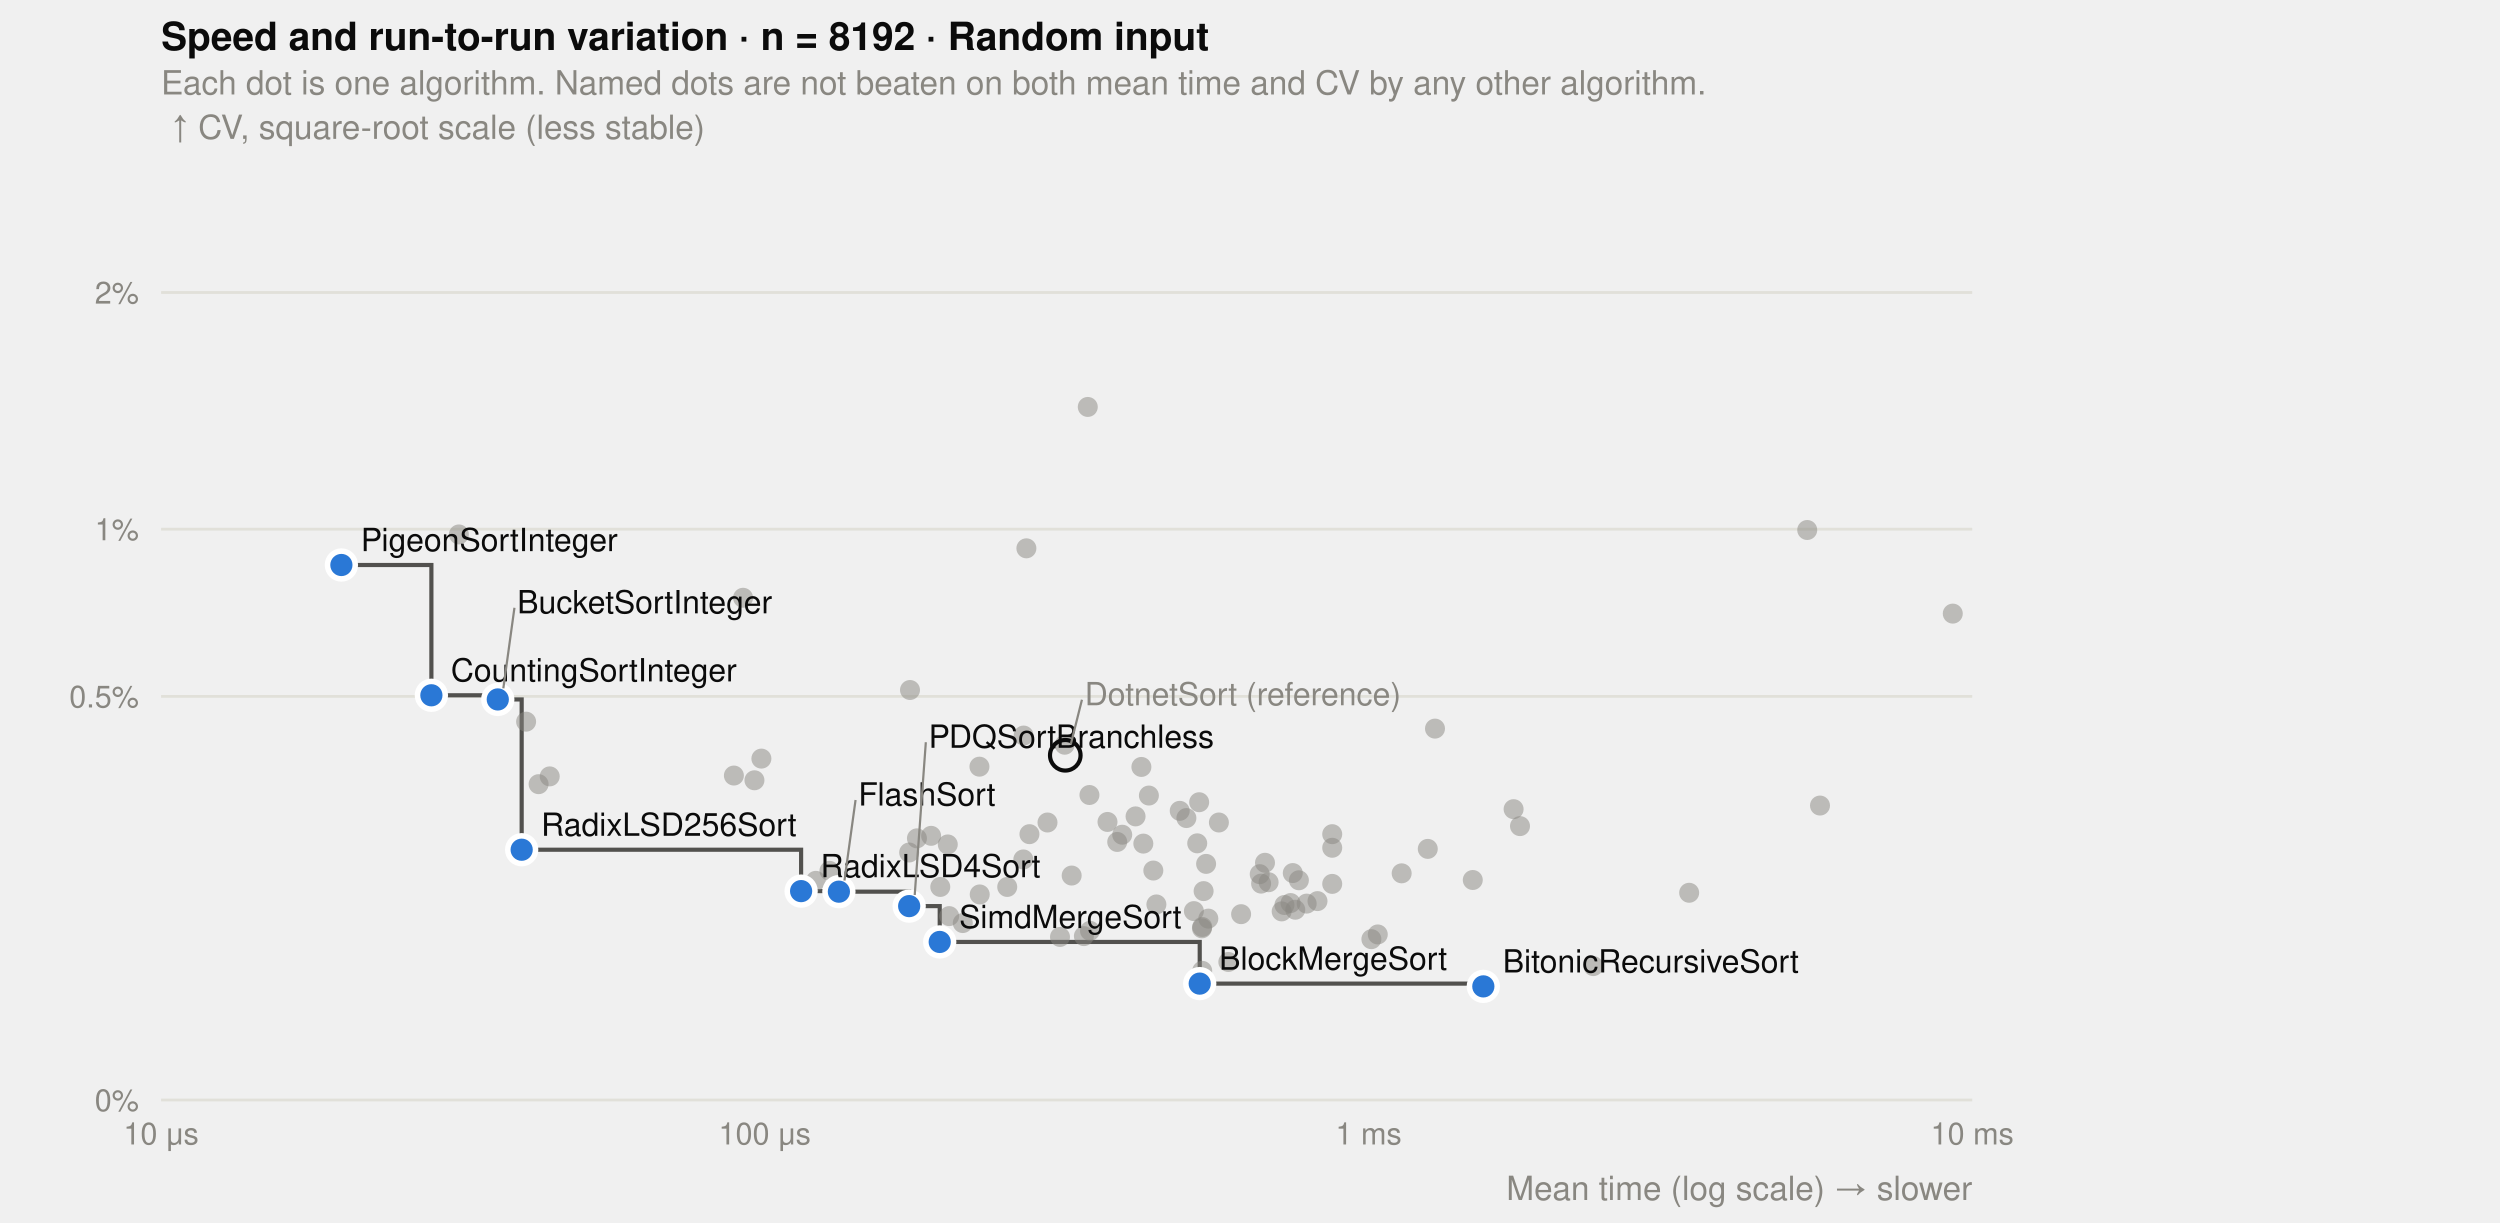
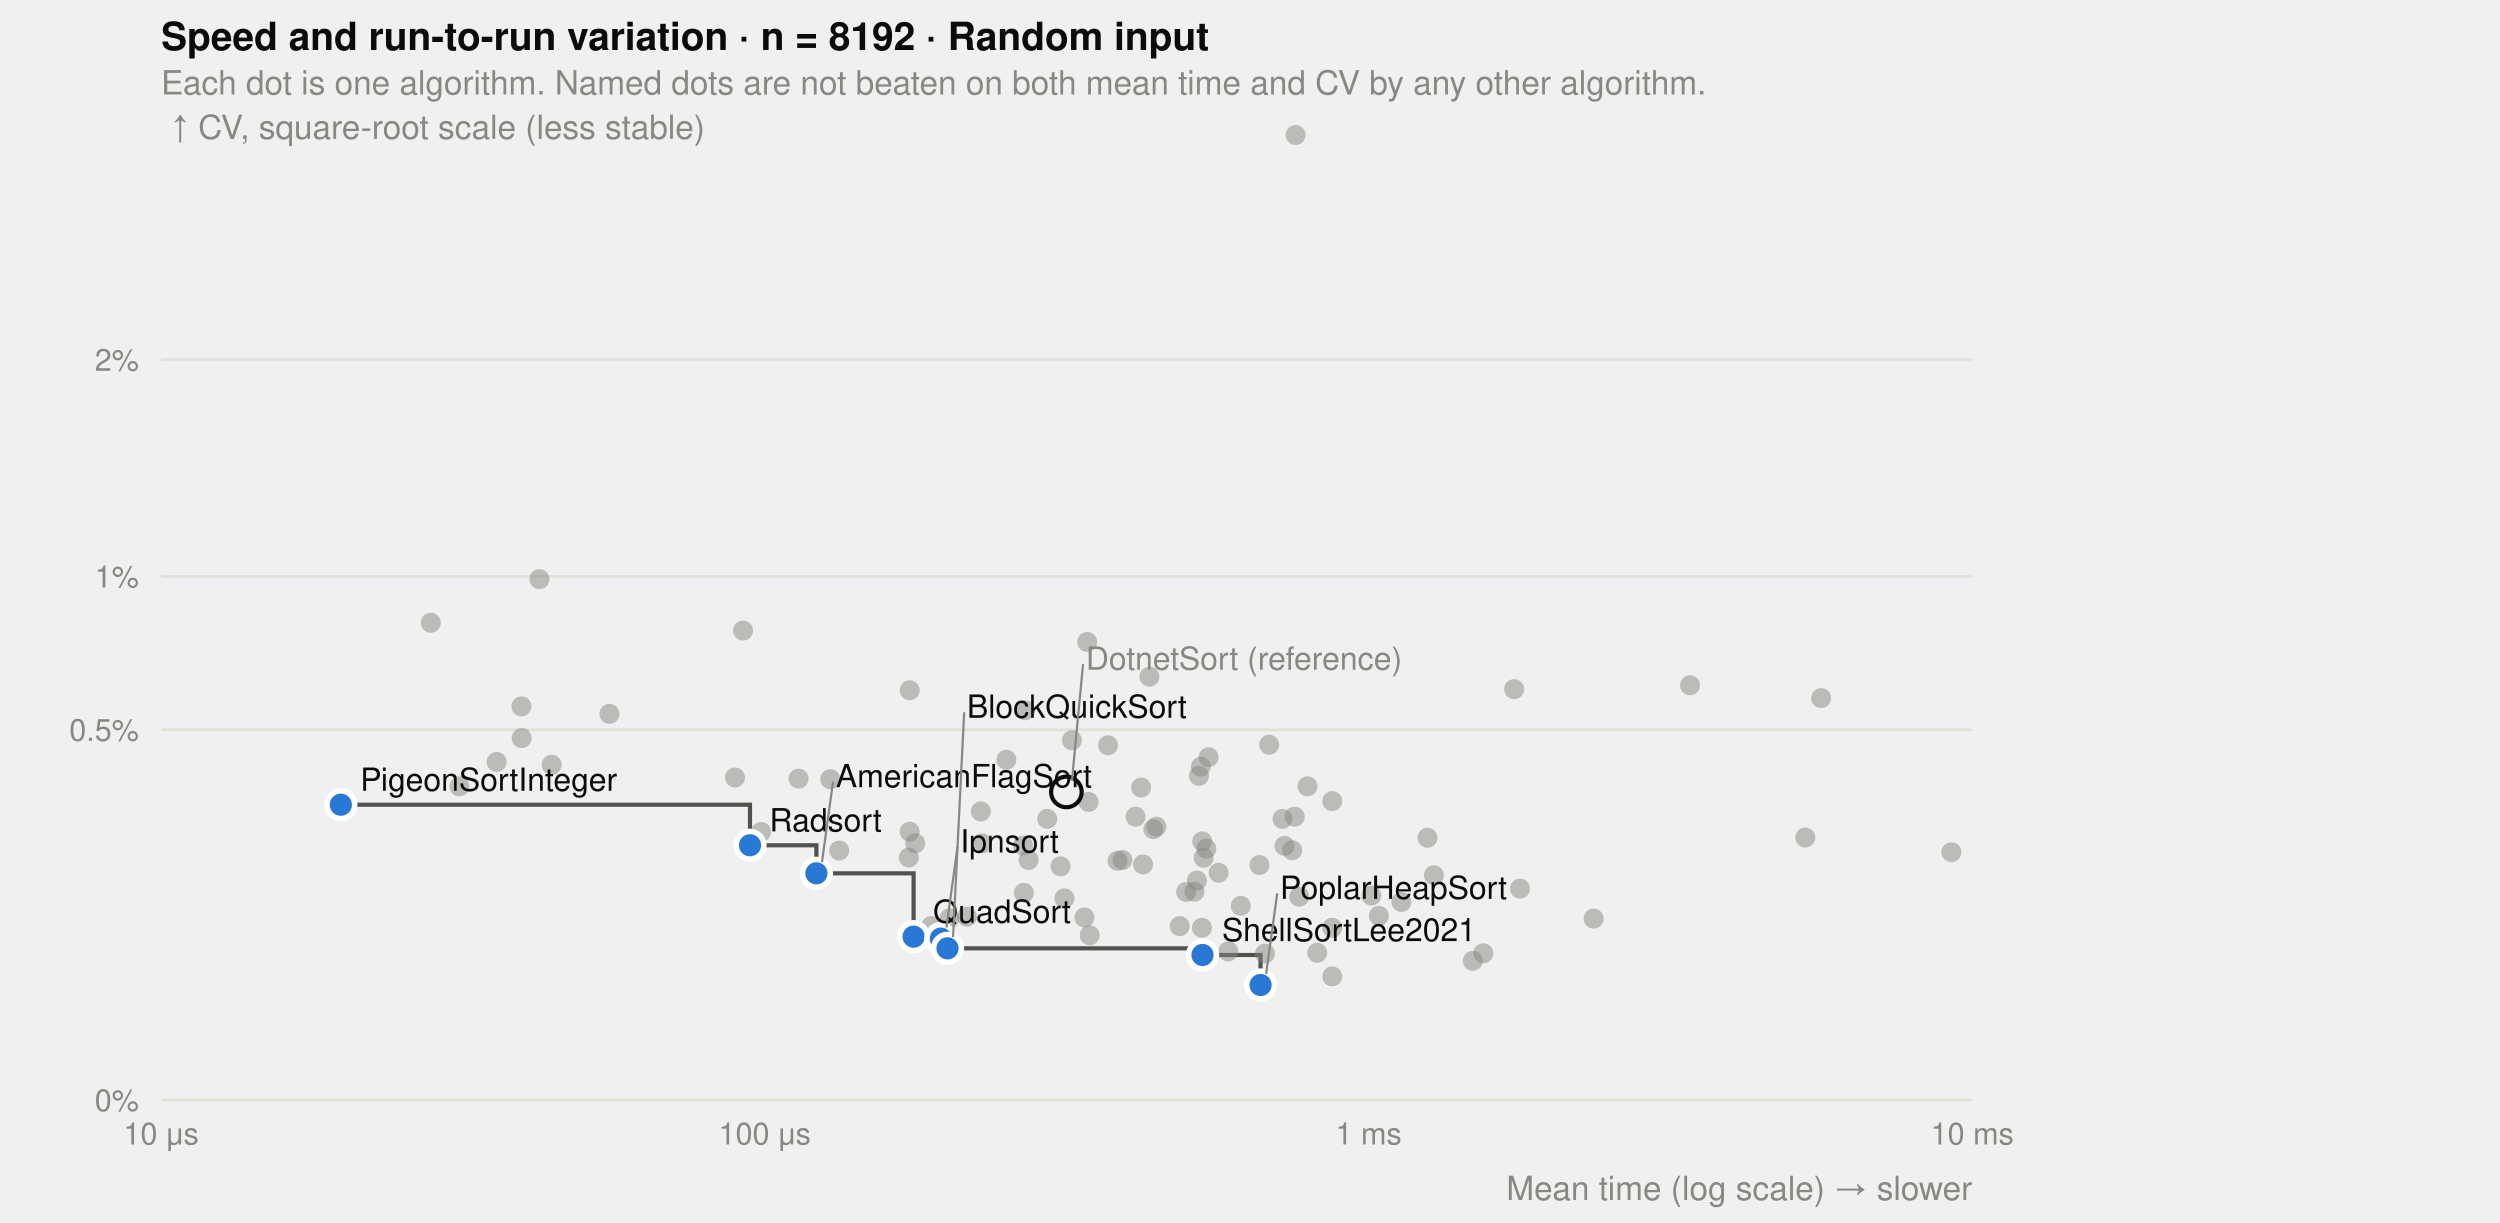
<svg xmlns="http://www.w3.org/2000/svg" viewBox="0 0 900 440" width="900" height="440" font-family="-apple-system, 'Segoe UI', Helvetica, Arial, sans-serif" font-size="12">
  <text x="58" y="18" fill="#0b0b0b" font-size="14" font-weight="600">Speed and run-to-run variation · n = 8192 · Random input</text>
  <text x="58" y="34" fill="#898781">Each dot is one algorithm. Named dots are not beaten on both mean time and CV by any other algorithm.</text>
  <text x="58" y="412" fill="#898781" text-anchor="middle" font-size="11">10 μs</text>
  <text x="275.3" y="412" fill="#898781" text-anchor="middle" font-size="11">100 μs</text>
  <text x="492.7" y="412" fill="#898781" text-anchor="middle" font-size="11">1 ms</text>
  <text x="710" y="412" fill="#898781" text-anchor="middle" font-size="11">10 ms</text>
  <line x1="58" x2="710" y1="396" y2="396" stroke="#e1e0d9" />
  <text x="50" y="400" fill="#898781" text-anchor="end" font-size="11">0%</text>
-   <line x1="58" x2="710" y1="250.7" y2="250.7" stroke="#e1e0d9" />
-   <text x="50" y="254.7" fill="#898781" text-anchor="end" font-size="11">0.5%</text>
-   <line x1="58" x2="710" y1="190.5" y2="190.5" stroke="#e1e0d9" />
-   <text x="50" y="194.5" fill="#898781" text-anchor="end" font-size="11">1%</text>
-   <line x1="58" x2="710" y1="105.3" y2="105.3" stroke="#e1e0d9" />
-   <text x="50" y="109.3" fill="#898781" text-anchor="end" font-size="11">2%</text>
+   <line x1="58" x2="710" y1="262.7" y2="262.7" stroke="#e1e0d9" />
+   <text x="50" y="266.7" fill="#898781" text-anchor="end" font-size="11">0.5%</text>
+   <line x1="58" x2="710" y1="207.5" y2="207.5" stroke="#e1e0d9" />
+   <text x="50" y="211.5" fill="#898781" text-anchor="end" font-size="11">1%</text>
+   <line x1="58" x2="710" y1="129.5" y2="129.5" stroke="#e1e0d9" />
+   <text x="50" y="133.5" fill="#898781" text-anchor="end" font-size="11">2%</text>
  <text x="710" y="432" fill="#898781" text-anchor="end">Mean time (log scale) → slower</text>
  <text x="62" y="50" fill="#898781">↑ CV, square-root scale (less stable)</text>
-   <path d="M122.9,203.4L155.3,203.4L155.3,250.3L179.2,250.3L179.2,251.8L187.8,251.8L187.8,305.9L288.4,305.9L288.4,320.8L302,320.8L302,321L327.3,321L327.3,326.2L338.3,326.2L338.3,339.1L431.9,339.1L431.9,354.1L534,354.1L534,355.1" fill="none" stroke="#52514e" stroke-width="1.5" />
-   <circle cx="189.4" cy="259.8" r="3.6" fill="#898781" fill-opacity="0.5" />
-   <circle cx="165.2" cy="192.4" r="3.6" fill="#898781" fill-opacity="0.5" />
-   <circle cx="197.9" cy="279.5" r="3.6" fill="#898781" fill-opacity="0.5" />
-   <circle cx="608.1" cy="321.4" r="3.6" fill="#898781" fill-opacity="0.5" />
-   <circle cx="271.6" cy="280.9" r="3.6" fill="#898781" fill-opacity="0.5" />
-   <circle cx="298.6" cy="313.5" r="3.6" fill="#898781" fill-opacity="0.5" />
-   <circle cx="346.6" cy="332.3" r="3.6" fill="#898781" fill-opacity="0.5" />
-   <circle cx="330.1" cy="301.8" r="3.6" fill="#898781" fill-opacity="0.5" />
-   <circle cx="293.7" cy="317.1" r="3.6" fill="#898781" fill-opacity="0.5" />
-   <circle cx="267.5" cy="215.2" r="3.6" fill="#898781" fill-opacity="0.5" />
-   <circle cx="274.1" cy="273.1" r="3.6" fill="#898781" fill-opacity="0.5" />
-   <circle cx="368.4" cy="309.4" r="3.6" fill="#898781" fill-opacity="0.5" />
-   <circle cx="370.6" cy="300.3" r="3.6" fill="#898781" fill-opacity="0.5" />
-   <circle cx="435" cy="330.7" r="3.6" fill="#898781" fill-opacity="0.5" />
-   <circle cx="381.6" cy="337.3" r="3.6" fill="#898781" fill-opacity="0.5" />
-   <circle cx="455.4" cy="310.6" r="3.6" fill="#898781" fill-opacity="0.5" />
-   <circle cx="464.6" cy="325.1" r="3.6" fill="#898781" fill-opacity="0.5" />
-   <circle cx="454" cy="318.1" r="3.6" fill="#898781" fill-opacity="0.5" />
-   <circle cx="456.7" cy="317.6" r="3.6" fill="#898781" fill-opacity="0.5" />
-   <circle cx="547.2" cy="297.4" r="3.6" fill="#898781" fill-opacity="0.5" />
-   <circle cx="479.6" cy="300.3" r="3.6" fill="#898781" fill-opacity="0.5" />
-   <circle cx="655.2" cy="290" r="3.6" fill="#898781" fill-opacity="0.5" />
-   <circle cx="650.6" cy="190.8" r="3.6" fill="#898781" fill-opacity="0.5" />
-   <circle cx="504.6" cy="314.4" r="3.6" fill="#898781" fill-opacity="0.5" />
-   <circle cx="703" cy="220.9" r="3.6" fill="#898781" fill-opacity="0.5" />
-   <circle cx="496" cy="336.4" r="3.6" fill="#898781" fill-opacity="0.5" />
-   <circle cx="573.6" cy="347.8" r="3.6" fill="#898781" fill-opacity="0.5" />
-   <circle cx="424.7" cy="291.9" r="3.6" fill="#898781" fill-opacity="0.5" />
-   <circle cx="431.7" cy="288.8" r="3.6" fill="#898781" fill-opacity="0.5" />
-   <circle cx="434.2" cy="311" r="3.6" fill="#898781" fill-opacity="0.5" />
-   <circle cx="432.8" cy="349.5" r="3.6" fill="#898781" fill-opacity="0.5" />
-   <circle cx="432.8" cy="333.7" r="3.6" fill="#898781" fill-opacity="0.5" />
-   <circle cx="438.8" cy="296.1" r="3.6" fill="#898781" fill-opacity="0.5" />
-   <circle cx="433.3" cy="320.8" r="3.6" fill="#898781" fill-opacity="0.5" />
-   <circle cx="411.6" cy="303.7" r="3.6" fill="#898781" fill-opacity="0.5" />
-   <circle cx="391.6" cy="146.5" r="3.6" fill="#898781" fill-opacity="0.5" />
-   <circle cx="516.6" cy="262.3" r="3.6" fill="#898781" fill-opacity="0.5" />
-   <circle cx="530.2" cy="316.8" r="3.6" fill="#898781" fill-opacity="0.5" />
-   <circle cx="479.6" cy="305.2" r="3.6" fill="#898781" fill-opacity="0.5" />
-   <circle cx="416.3" cy="325.6" r="3.6" fill="#898781" fill-opacity="0.5" />
-   <circle cx="453.5" cy="314.7" r="3.6" fill="#898781" fill-opacity="0.5" />
-   <circle cx="410.9" cy="276.1" r="3.6" fill="#898781" fill-opacity="0.5" />
-   <circle cx="429.8" cy="328" r="3.6" fill="#898781" fill-opacity="0.5" />
-   <circle cx="402.2" cy="303.1" r="3.6" fill="#898781" fill-opacity="0.5" />
-   <circle cx="432.7" cy="334.2" r="3.6" fill="#898781" fill-opacity="0.5" />
-   <circle cx="392.2" cy="286.2" r="3.6" fill="#898781" fill-opacity="0.5" />
-   <circle cx="341.7" cy="329.8" r="3.6" fill="#898781" fill-opacity="0.5" />
-   <circle cx="327.6" cy="248.4" r="3.6" fill="#898781" fill-opacity="0.5" />
-   <circle cx="398.7" cy="295.9" r="3.6" fill="#898781" fill-opacity="0.5" />
-   <circle cx="329.1" cy="325.6" r="3.6" fill="#898781" fill-opacity="0.5" />
-   <circle cx="462.4" cy="325.8" r="3.6" fill="#898781" fill-opacity="0.5" />
-   <circle cx="377.1" cy="296.1" r="3.6" fill="#898781" fill-opacity="0.5" />
-   <circle cx="514" cy="305.6" r="3.6" fill="#898781" fill-opacity="0.5" />
-   <circle cx="264.2" cy="279.2" r="3.6" fill="#898781" fill-opacity="0.5" />
-   <circle cx="446.8" cy="329.1" r="3.6" fill="#898781" fill-opacity="0.5" />
-   <circle cx="369.5" cy="197.4" r="3.6" fill="#898781" fill-opacity="0.5" />
-   <circle cx="470.4" cy="325.3" r="3.6" fill="#898781" fill-opacity="0.5" />
-   <circle cx="368.5" cy="264.8" r="3.6" fill="#898781" fill-opacity="0.5" />
-   <circle cx="404" cy="300.5" r="3.6" fill="#898781" fill-opacity="0.5" />
-   <circle cx="413.6" cy="286.4" r="3.6" fill="#898781" fill-opacity="0.5" />
-   <circle cx="408.8" cy="293.9" r="3.6" fill="#898781" fill-opacity="0.5" />
-   <circle cx="415.2" cy="313.4" r="3.6" fill="#898781" fill-opacity="0.5" />
-   <circle cx="427.1" cy="294.5" r="3.6" fill="#898781" fill-opacity="0.5" />
-   <circle cx="193.9" cy="282.3" r="3.6" fill="#898781" fill-opacity="0.5" />
-   <circle cx="383.3" cy="268.1" r="3.6" fill="#898781" fill-opacity="0.5" />
-   <circle cx="493.7" cy="338.1" r="3.6" fill="#898781" fill-opacity="0.5" />
-   <circle cx="431" cy="303.6" r="3.6" fill="#898781" fill-opacity="0.5" />
-   <circle cx="474.3" cy="324.4" r="3.6" fill="#898781" fill-opacity="0.5" />
-   <circle cx="392.4" cy="335.1" r="3.6" fill="#898781" fill-opacity="0.5" />
-   <circle cx="390.2" cy="337" r="3.6" fill="#898781" fill-opacity="0.5" />
-   <circle cx="385.8" cy="315.2" r="3.6" fill="#898781" fill-opacity="0.5" />
-   <circle cx="338.5" cy="319.3" r="3.6" fill="#898781" fill-opacity="0.5" />
-   <circle cx="335.2" cy="300.9" r="3.6" fill="#898781" fill-opacity="0.5" />
-   <circle cx="341.2" cy="304" r="3.6" fill="#898781" fill-opacity="0.5" />
-   <circle cx="327.3" cy="306.9" r="3.6" fill="#898781" fill-opacity="0.5" />
-   <circle cx="352.6" cy="276" r="3.6" fill="#898781" fill-opacity="0.5" />
-   <circle cx="352.7" cy="322" r="3.6" fill="#898781" fill-opacity="0.5" />
-   <circle cx="362.6" cy="319.3" r="3.6" fill="#898781" fill-opacity="0.5" />
-   <circle cx="466.3" cy="327.5" r="3.6" fill="#898781" fill-opacity="0.5" />
-   <circle cx="467.6" cy="316.9" r="3.6" fill="#898781" fill-opacity="0.5" />
-   <circle cx="465.4" cy="314.3" r="3.6" fill="#898781" fill-opacity="0.5" />
-   <circle cx="461.4" cy="328.1" r="3.6" fill="#898781" fill-opacity="0.5" />
-   <circle cx="442.2" cy="346.3" r="3.6" fill="#898781" fill-opacity="0.5" />
-   <circle cx="544.9" cy="291.3" r="3.6" fill="#898781" fill-opacity="0.5" />
-   <circle cx="479.6" cy="318.2" r="3.6" fill="#898781" fill-opacity="0.5" />
-   <circle cx="122.9" cy="203.4" r="5" fill="#2a78d6" stroke="#ffffff" stroke-width="2" />
-   <circle cx="155.3" cy="250.3" r="5" fill="#2a78d6" stroke="#ffffff" stroke-width="2" />
-   <circle cx="179.2" cy="251.8" r="5" fill="#2a78d6" stroke="#ffffff" stroke-width="2" />
-   <circle cx="187.8" cy="305.9" r="5" fill="#2a78d6" stroke="#ffffff" stroke-width="2" />
-   <circle cx="288.4" cy="320.8" r="5" fill="#2a78d6" stroke="#ffffff" stroke-width="2" />
-   <circle cx="302" cy="321" r="5" fill="#2a78d6" stroke="#ffffff" stroke-width="2" />
-   <circle cx="327.3" cy="326.2" r="5" fill="#2a78d6" stroke="#ffffff" stroke-width="2" />
-   <circle cx="338.3" cy="339.1" r="5" fill="#2a78d6" stroke="#ffffff" stroke-width="2" />
-   <circle cx="431.9" cy="354.1" r="5" fill="#2a78d6" stroke="#ffffff" stroke-width="2" />
-   <circle cx="534" cy="355.1" r="5" fill="#2a78d6" stroke="#ffffff" stroke-width="2" />
-   <circle cx="383.5" cy="271.9" r="5.5" fill="none" stroke="#0b0b0b" stroke-width="1.5" />
-   <text x="129.9" y="198.4" fill="#0b0b0b" font-size="11.5">PigeonSortInteger</text>
-   <text x="162.3" y="245.3" fill="#0b0b0b" font-size="11.5">CountingSortInteger</text>
-   <line x1="181.2" y1="247.8" x2="185.2" y2="218.8" stroke="#898781" stroke-width="0.8" />
-   <text x="186.2" y="220.8" fill="#0b0b0b" font-size="11.5">BucketSortInteger</text>
-   <text x="194.8" y="300.9" fill="#0b0b0b" font-size="11.5">RadixLSD256Sort</text>
-   <text x="295.4" y="315.8" fill="#0b0b0b" font-size="11.5">RadixLSD4Sort</text>
-   <line x1="304" y1="317" x2="308" y2="288" stroke="#898781" stroke-width="0.8" />
-   <text x="309" y="290" fill="#0b0b0b" font-size="11.5">FlashSort</text>
-   <line x1="329.3" y1="322.2" x2="333.3" y2="267.2" stroke="#898781" stroke-width="0.8" />
-   <text x="334.3" y="269.2" fill="#0b0b0b" font-size="11.5">PDQSortBranchless</text>
-   <text x="345.3" y="334.1" fill="#0b0b0b" font-size="11.5">SimdMergeSort</text>
-   <text x="438.9" y="349.1" fill="#0b0b0b" font-size="11.5">BlockMergeSort</text>
-   <text x="541" y="350.1" fill="#0b0b0b" font-size="11.5">BitonicRecursiveSort</text>
-   <line x1="385.5" y1="267.9" x2="389.5" y2="251.9" stroke="#898781" stroke-width="0.8" />
-   <text x="390.5" y="253.9" fill="#898781" font-size="11.5">DotnetSort (reference)</text>
+   <path d="M122.7,289.7L270,289.7L270,304.3L293.9,304.3L293.9,314.4L328.9,314.4L328.9,337.2L338.7,337.2L338.7,337.9L341.1,337.9L341.1,341.4L432.9,341.4L432.9,343.8L453.8,343.8L453.8,354.6" fill="none" stroke="#52514e" stroke-width="1.5" />
+   <circle cx="187.8" cy="265.7" r="3.6" fill="#898781" fill-opacity="0.5" />
+   <circle cx="155.1" cy="224.2" r="3.6" fill="#898781" fill-opacity="0.5" />
+   <circle cx="165.4" cy="283.1" r="3.6" fill="#898781" fill-opacity="0.5" />
+   <circle cx="198.6" cy="275.3" r="3.6" fill="#898781" fill-opacity="0.5" />
+   <circle cx="178.8" cy="274.3" r="3.6" fill="#898781" fill-opacity="0.5" />
+   <circle cx="302.1" cy="306.2" r="3.6" fill="#898781" fill-opacity="0.5" />
+   <circle cx="287.5" cy="280.3" r="3.6" fill="#898781" fill-opacity="0.5" />
+   <circle cx="608.4" cy="246.7" r="3.6" fill="#898781" fill-opacity="0.5" />
+   <circle cx="187.7" cy="254.3" r="3.6" fill="#898781" fill-opacity="0.5" />
+   <circle cx="298.9" cy="280.5" r="3.6" fill="#898781" fill-opacity="0.5" />
+   <circle cx="348.1" cy="330" r="3.6" fill="#898781" fill-opacity="0.5" />
+   <circle cx="329.5" cy="303.6" r="3.6" fill="#898781" fill-opacity="0.5" />
+   <circle cx="267.5" cy="227" r="3.6" fill="#898781" fill-opacity="0.5" />
+   <circle cx="274" cy="299.5" r="3.6" fill="#898781" fill-opacity="0.5" />
+   <circle cx="368.6" cy="321.4" r="3.6" fill="#898781" fill-opacity="0.5" />
+   <circle cx="370.3" cy="309.6" r="3.6" fill="#898781" fill-opacity="0.5" />
+   <circle cx="435.1" cy="272.6" r="3.6" fill="#898781" fill-opacity="0.5" />
+   <circle cx="381.8" cy="311.9" r="3.6" fill="#898781" fill-opacity="0.5" />
+   <circle cx="455.4" cy="343.3" r="3.6" fill="#898781" fill-opacity="0.5" />
+   <circle cx="466.4" cy="48.6" r="3.6" fill="#898781" fill-opacity="0.5" />
+   <circle cx="456.9" cy="268.1" r="3.6" fill="#898781" fill-opacity="0.5" />
+   <circle cx="547.2" cy="319.9" r="3.6" fill="#898781" fill-opacity="0.5" />
+   <circle cx="479.6" cy="288.4" r="3.6" fill="#898781" fill-opacity="0.5" />
+   <circle cx="655.6" cy="251.3" r="3.6" fill="#898781" fill-opacity="0.5" />
+   <circle cx="649.9" cy="301.5" r="3.6" fill="#898781" fill-opacity="0.5" />
+   <circle cx="504.5" cy="324.7" r="3.6" fill="#898781" fill-opacity="0.5" />
+   <circle cx="702.5" cy="306.8" r="3.6" fill="#898781" fill-opacity="0.5" />
+   <circle cx="496.4" cy="329.7" r="3.6" fill="#898781" fill-opacity="0.5" />
+   <circle cx="573.7" cy="330.7" r="3.6" fill="#898781" fill-opacity="0.5" />
+   <circle cx="424.7" cy="333.4" r="3.6" fill="#898781" fill-opacity="0.5" />
+   <circle cx="431.6" cy="279.3" r="3.6" fill="#898781" fill-opacity="0.5" />
+   <circle cx="434.3" cy="305.5" r="3.6" fill="#898781" fill-opacity="0.5" />
+   <circle cx="432.8" cy="302.9" r="3.6" fill="#898781" fill-opacity="0.5" />
+   <circle cx="438.7" cy="314.2" r="3.6" fill="#898781" fill-opacity="0.5" />
+   <circle cx="433.3" cy="308.8" r="3.6" fill="#898781" fill-opacity="0.5" />
+   <circle cx="411.5" cy="311.2" r="3.6" fill="#898781" fill-opacity="0.5" />
+   <circle cx="391.4" cy="231.1" r="3.6" fill="#898781" fill-opacity="0.5" />
+   <circle cx="516.2" cy="315.1" r="3.6" fill="#898781" fill-opacity="0.5" />
+   <circle cx="530.2" cy="345.9" r="3.6" fill="#898781" fill-opacity="0.5" />
+   <circle cx="479.6" cy="351.5" r="3.6" fill="#898781" fill-opacity="0.5" />
+   <circle cx="432.3" cy="276" r="3.6" fill="#898781" fill-opacity="0.5" />
+   <circle cx="416.3" cy="297.6" r="3.6" fill="#898781" fill-opacity="0.5" />
+   <circle cx="453.4" cy="311.4" r="3.6" fill="#898781" fill-opacity="0.5" />
+   <circle cx="410.8" cy="283.5" r="3.6" fill="#898781" fill-opacity="0.5" />
+   <circle cx="430" cy="321" r="3.6" fill="#898781" fill-opacity="0.5" />
+   <circle cx="402.3" cy="309.9" r="3.6" fill="#898781" fill-opacity="0.5" />
+   <circle cx="432.7" cy="334" r="3.6" fill="#898781" fill-opacity="0.5" />
+   <circle cx="391.9" cy="288.7" r="3.6" fill="#898781" fill-opacity="0.5" />
+   <circle cx="341.8" cy="330.6" r="3.6" fill="#898781" fill-opacity="0.5" />
+   <circle cx="327.5" cy="299.4" r="3.6" fill="#898781" fill-opacity="0.5" />
+   <circle cx="398.9" cy="268.3" r="3.6" fill="#898781" fill-opacity="0.5" />
+   <circle cx="219.4" cy="257" r="3.6" fill="#898781" fill-opacity="0.5" />
+   <circle cx="462.4" cy="304.5" r="3.6" fill="#898781" fill-opacity="0.5" />
+   <circle cx="377" cy="294.8" r="3.6" fill="#898781" fill-opacity="0.5" />
+   <circle cx="534" cy="343.2" r="3.6" fill="#898781" fill-opacity="0.5" />
+   <circle cx="513.9" cy="301.6" r="3.6" fill="#898781" fill-opacity="0.5" />
+   <circle cx="264.6" cy="279.9" r="3.6" fill="#898781" fill-opacity="0.5" />
+   <circle cx="446.7" cy="326.1" r="3.6" fill="#898781" fill-opacity="0.5" />
+   <circle cx="369.1" cy="255.7" r="3.6" fill="#898781" fill-opacity="0.5" />
+   <circle cx="470.7" cy="283.1" r="3.6" fill="#898781" fill-opacity="0.5" />
+   <circle cx="368.3" cy="304.4" r="3.6" fill="#898781" fill-opacity="0.5" />
+   <circle cx="404.1" cy="309.6" r="3.6" fill="#898781" fill-opacity="0.5" />
+   <circle cx="413.8" cy="243.6" r="3.6" fill="#898781" fill-opacity="0.5" />
+   <circle cx="408.8" cy="294" r="3.6" fill="#898781" fill-opacity="0.5" />
+   <circle cx="415.2" cy="298.5" r="3.6" fill="#898781" fill-opacity="0.5" />
+   <circle cx="427" cy="321.1" r="3.6" fill="#898781" fill-opacity="0.5" />
+   <circle cx="194.2" cy="208.5" r="3.6" fill="#898781" fill-opacity="0.5" />
+   <circle cx="383.2" cy="323.4" r="3.6" fill="#898781" fill-opacity="0.5" />
+   <circle cx="493.7" cy="322.4" r="3.6" fill="#898781" fill-opacity="0.5" />
+   <circle cx="430.9" cy="317" r="3.6" fill="#898781" fill-opacity="0.5" />
+   <circle cx="474.2" cy="343" r="3.6" fill="#898781" fill-opacity="0.5" />
+   <circle cx="392.3" cy="336.7" r="3.6" fill="#898781" fill-opacity="0.5" />
+   <circle cx="390.4" cy="330.3" r="3.6" fill="#898781" fill-opacity="0.5" />
+   <circle cx="385.9" cy="266.5" r="3.6" fill="#898781" fill-opacity="0.5" />
+   <circle cx="327.2" cy="308.7" r="3.6" fill="#898781" fill-opacity="0.5" />
+   <circle cx="335.2" cy="333.4" r="3.6" fill="#898781" fill-opacity="0.5" />
+   <circle cx="327.5" cy="248.5" r="3.6" fill="#898781" fill-opacity="0.5" />
+   <circle cx="353.5" cy="303.6" r="3.6" fill="#898781" fill-opacity="0.5" />
+   <circle cx="353.1" cy="292.1" r="3.6" fill="#898781" fill-opacity="0.5" />
+   <circle cx="362.3" cy="273.5" r="3.6" fill="#898781" fill-opacity="0.5" />
+   <circle cx="466.1" cy="294" r="3.6" fill="#898781" fill-opacity="0.5" />
+   <circle cx="467.7" cy="322.8" r="3.6" fill="#898781" fill-opacity="0.5" />
+   <circle cx="465.2" cy="306.1" r="3.6" fill="#898781" fill-opacity="0.5" />
+   <circle cx="461.7" cy="294.8" r="3.6" fill="#898781" fill-opacity="0.5" />
+   <circle cx="442.2" cy="342.5" r="3.6" fill="#898781" fill-opacity="0.5" />
+   <circle cx="545.1" cy="248.1" r="3.6" fill="#898781" fill-opacity="0.5" />
+   <circle cx="479.6" cy="334" r="3.6" fill="#898781" fill-opacity="0.5" />
+   <circle cx="122.7" cy="289.7" r="5" fill="#2a78d6" stroke="#ffffff" stroke-width="2" />
+   <circle cx="270" cy="304.3" r="5" fill="#2a78d6" stroke="#ffffff" stroke-width="2" />
+   <circle cx="293.9" cy="314.4" r="5" fill="#2a78d6" stroke="#ffffff" stroke-width="2" />
+   <circle cx="328.9" cy="337.2" r="5" fill="#2a78d6" stroke="#ffffff" stroke-width="2" />
+   <circle cx="338.7" cy="337.9" r="5" fill="#2a78d6" stroke="#ffffff" stroke-width="2" />
+   <circle cx="341.1" cy="341.4" r="5" fill="#2a78d6" stroke="#ffffff" stroke-width="2" />
+   <circle cx="432.9" cy="343.8" r="5" fill="#2a78d6" stroke="#ffffff" stroke-width="2" />
+   <circle cx="453.8" cy="354.6" r="5" fill="#2a78d6" stroke="#ffffff" stroke-width="2" />
+   <circle cx="383.9" cy="285.1" r="5.5" fill="none" stroke="#0b0b0b" stroke-width="1.5" />
+   <text x="129.7" y="284.7" fill="#0b0b0b" font-size="11.5">PigeonSortInteger</text>
+   <text x="277" y="299.3" fill="#0b0b0b" font-size="11.5">Radsort</text>
+   <line x1="295.9" y1="310.4" x2="299.9" y2="281.4" stroke="#898781" stroke-width="0.8" />
+   <text x="300.9" y="283.4" fill="#0b0b0b" font-size="11.5">AmericanFlagSort</text>
+   <text x="335.9" y="332.2" fill="#0b0b0b" font-size="11.5">QuadSort</text>
+   <line x1="340.7" y1="333.9" x2="344.7" y2="304.9" stroke="#898781" stroke-width="0.8" />
+   <text x="345.7" y="306.9" fill="#0b0b0b" font-size="11.5">Ipnsort</text>
+   <line x1="343.1" y1="337.4" x2="347.1" y2="256.4" stroke="#898781" stroke-width="0.8" />
+   <text x="348.1" y="258.4" fill="#0b0b0b" font-size="11.5">BlockQuickSort</text>
+   <text x="439.9" y="338.8" fill="#0b0b0b" font-size="11.5">ShellSortLee2021</text>
+   <line x1="455.8" y1="350.6" x2="459.8" y2="321.6" stroke="#898781" stroke-width="0.8" />
+   <text x="460.8" y="323.6" fill="#0b0b0b" font-size="11.5">PoplarHeapSort</text>
+   <line x1="385.9" y1="281.1" x2="389.9" y2="239.1" stroke="#898781" stroke-width="0.8" />
+   <text x="390.9" y="241.1" fill="#898781" font-size="11.5">DotnetSort (reference)</text>
</svg>
